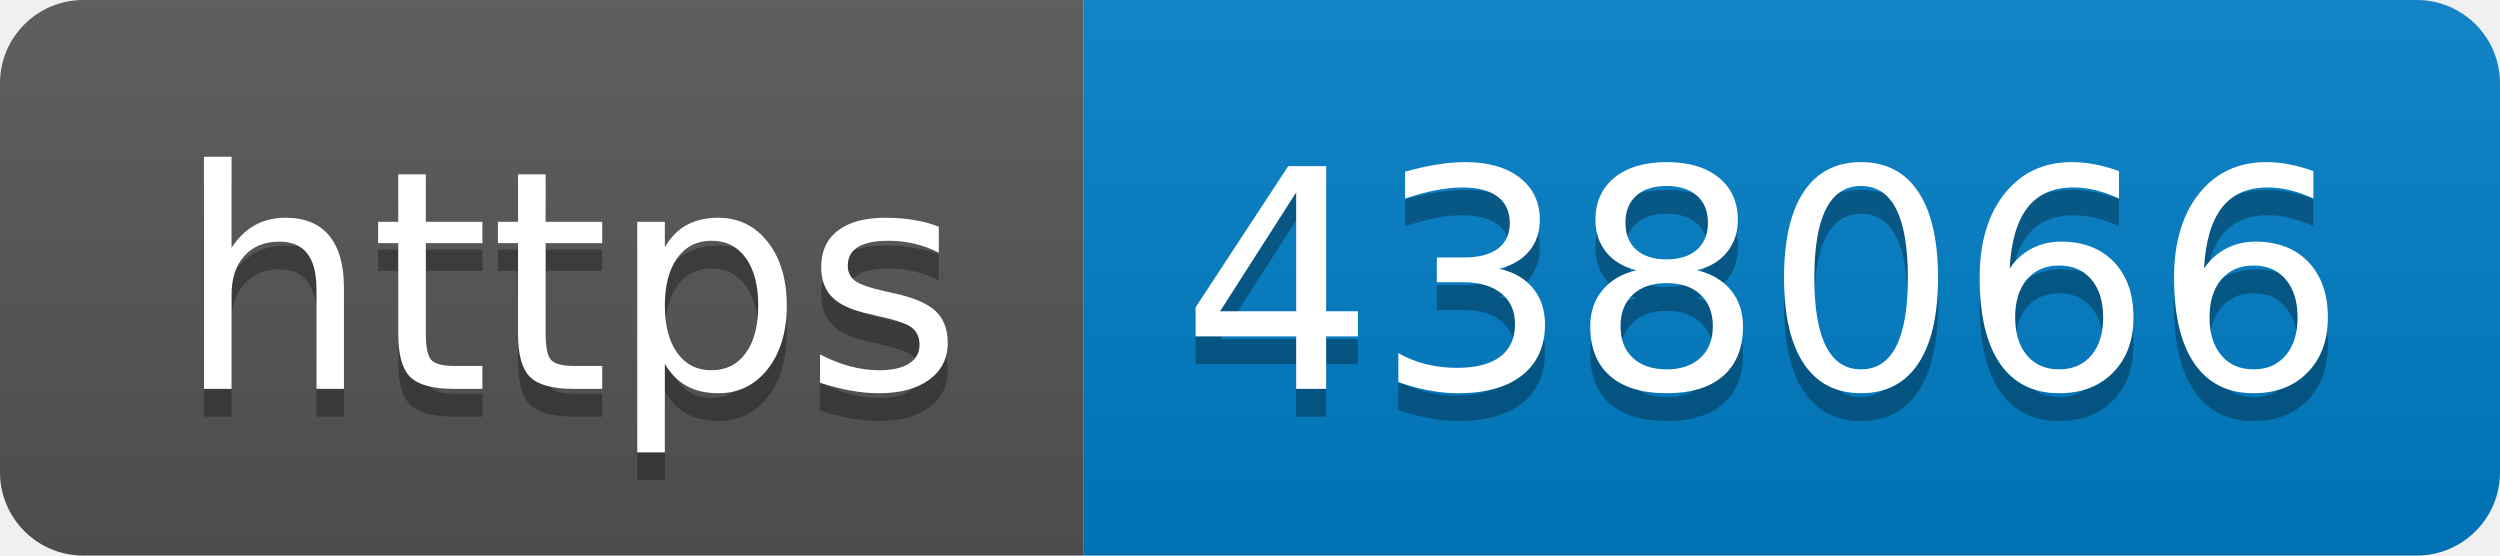
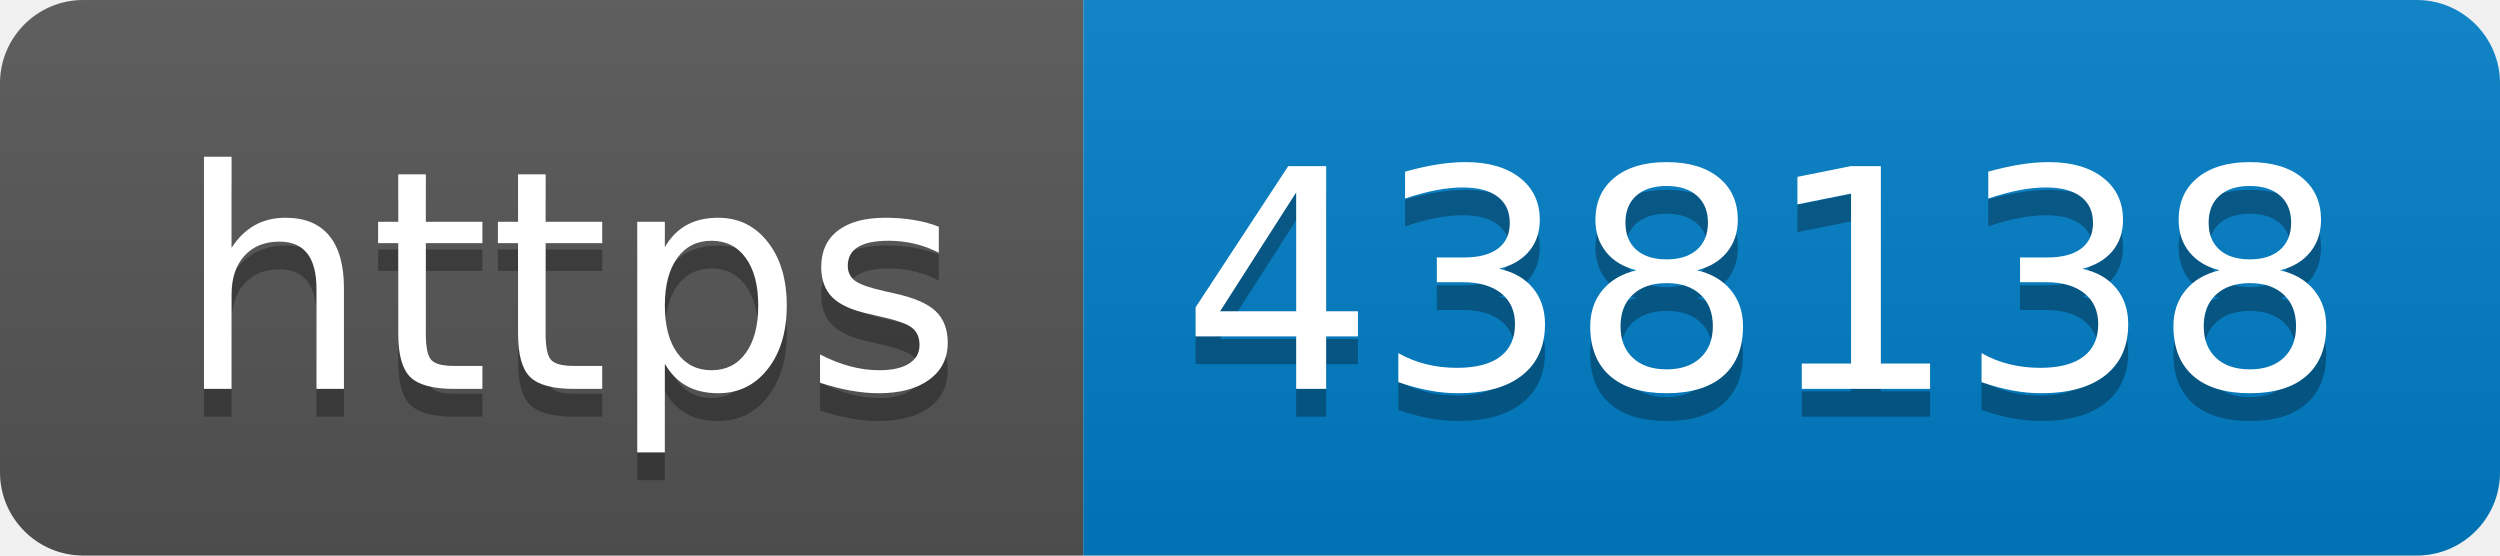
- <svg xmlns="http://www.w3.org/2000/svg" width="90" height="20" role="img" aria-label="https: 438066">
+ <svg xmlns="http://www.w3.org/2000/svg" width="90" height="20" role="img" aria-label="https: 438138">
  <linearGradient id="s" x2="0" y2="100%">
    <stop offset="0" stop-color="#bbb" stop-opacity=".1" />
    <stop offset="1" stop-opacity=".1" />
  </linearGradient>
  <clipPath id="r">
    <rect width="90" height="20" rx="3" fill="#fff" />
  </clipPath>
  <g clip-path="url(#r)">
    <rect width="39" height="20" fill="#555" />
    <rect x="39" width="51" height="20" fill="#007ec6" />
    <rect width="90" height="20" fill="url(#s)" />
  </g>
  <g fill="#fff" text-anchor="middle" font-family="Verdana,Geneva,DejaVu Sans,sans-serif" text-rendering="geometricPrecision" font-size="110">
    <text aria-hidden="true" x="205" y="150" fill="#010101" fill-opacity=".3" transform="scale(.1)" textLength="290">https</text>
    <text x="205" y="140" transform="scale(.1)" fill="#fff" textLength="290">https</text>
-     <text aria-hidden="true" x="635" y="150" fill="#010101" fill-opacity=".3" transform="scale(.1)" textLength="410">438066</text>
-     <text x="635" y="140" transform="scale(.1)" fill="#fff" textLength="410">438066</text>
+     <text aria-hidden="true" x="635" y="150" fill="#010101" fill-opacity=".3" transform="scale(.1)" textLength="410">438138</text>
+     <text x="635" y="140" transform="scale(.1)" fill="#fff" textLength="410">438138</text>
  </g>
</svg>
